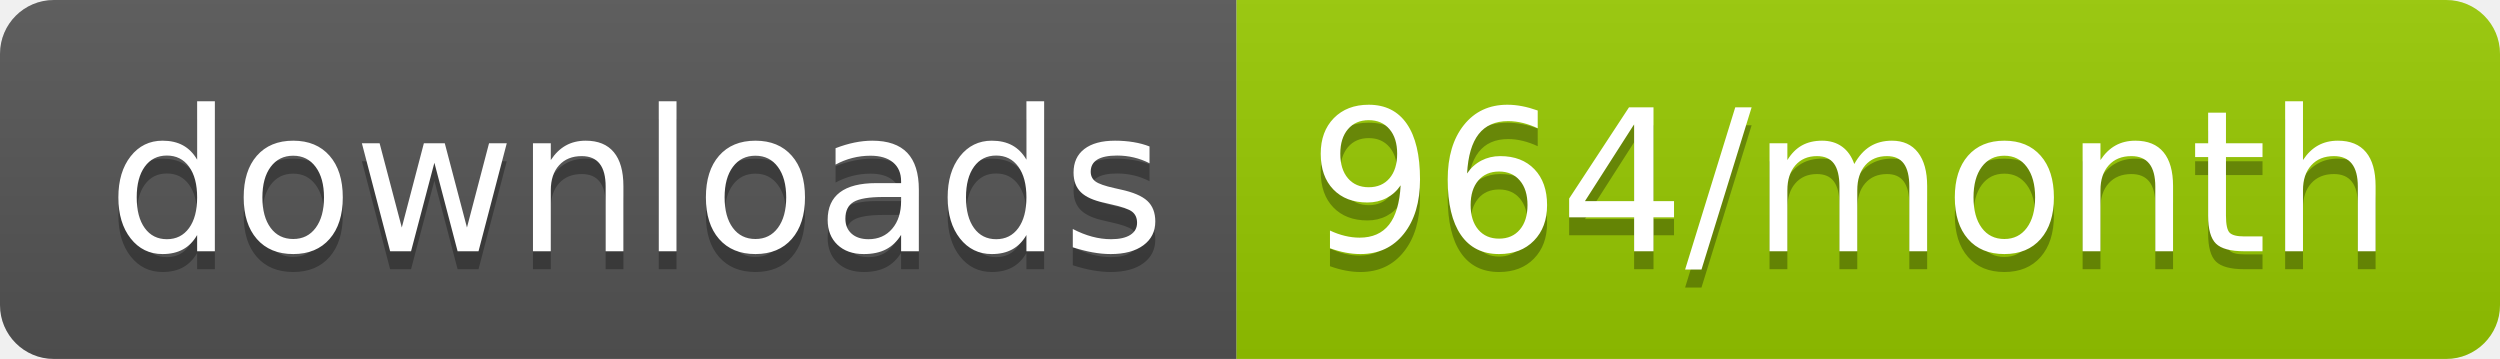
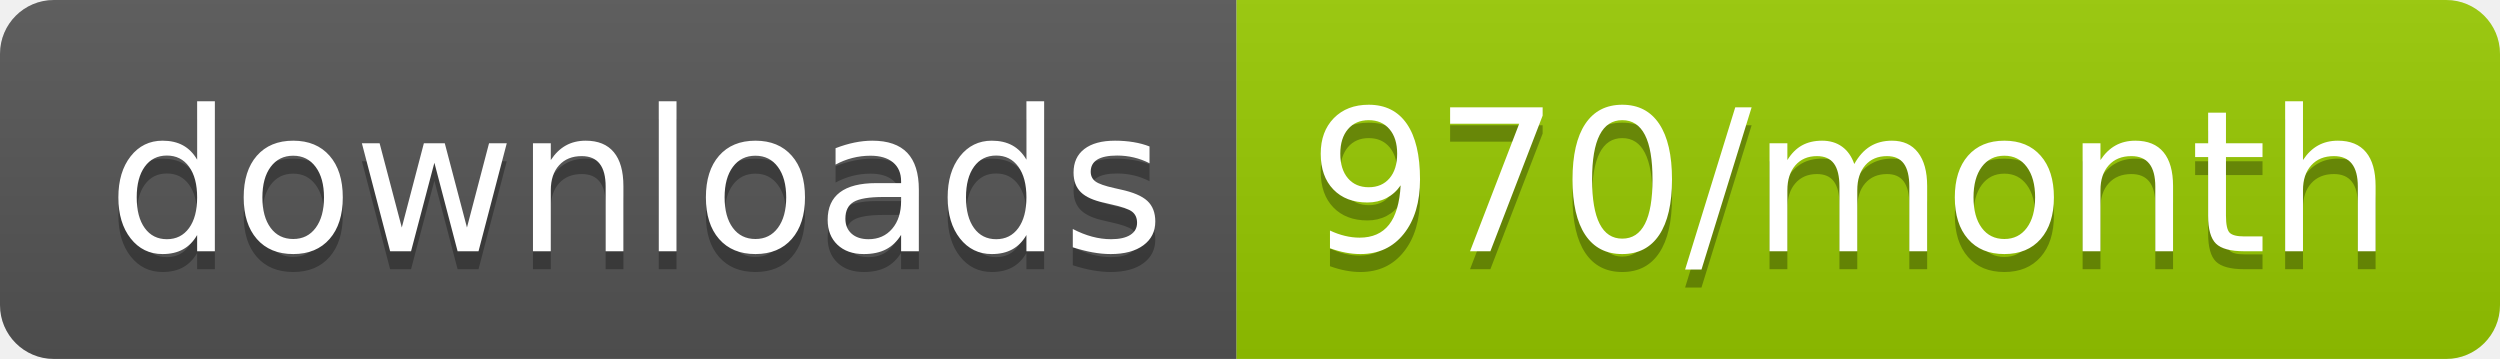
<svg xmlns="http://www.w3.org/2000/svg" width="139.3" height="20">
  <linearGradient id="smooth" x2="0" y2="100%">
    <stop offset="0" stop-color="#bbb" stop-opacity=".1" />
    <stop offset="1" stop-opacity=".1" />
  </linearGradient>
  <clipPath id="round">
    <rect width="139.3" height="20" rx="3" fill="#fff" />
  </clipPath>
  <g clip-path="url(#round)">
    <rect width="68.9" height="20" fill="#555" />
    <rect x="68.9" width="70.4" height="20" fill="#97CA00" />
    <rect width="139.3" height="20" fill="url(#smooth)" />
  </g>
  <g fill="#fff" text-anchor="middle" font-family="DejaVu Sans,Verdana,Geneva,sans-serif" font-size="110">
    <text x="354.5" y="150" fill="#010101" fill-opacity=".3" transform="scale(0.1)" textLength="589.0" lengthAdjust="spacing">downloads</text>
    <text x="354.5" y="140" transform="scale(0.1)" textLength="589.0" lengthAdjust="spacing">downloads</text>
-     <text x="1031.0" y="150" fill="#010101" fill-opacity=".3" transform="scale(0.1)" textLength="604.0" lengthAdjust="spacing">964/month</text>
-     <text x="1031.0" y="140" transform="scale(0.1)" textLength="604.0" lengthAdjust="spacing">964/month</text>
+     <text x="1031.0" y="150" fill="#010101" fill-opacity=".3" transform="scale(0.1)" textLength="604.0" lengthAdjust="spacing">970/month</text>
+     <text x="1031.0" y="140" transform="scale(0.1)" textLength="604.0" lengthAdjust="spacing">970/month</text>
  </g>
</svg>
